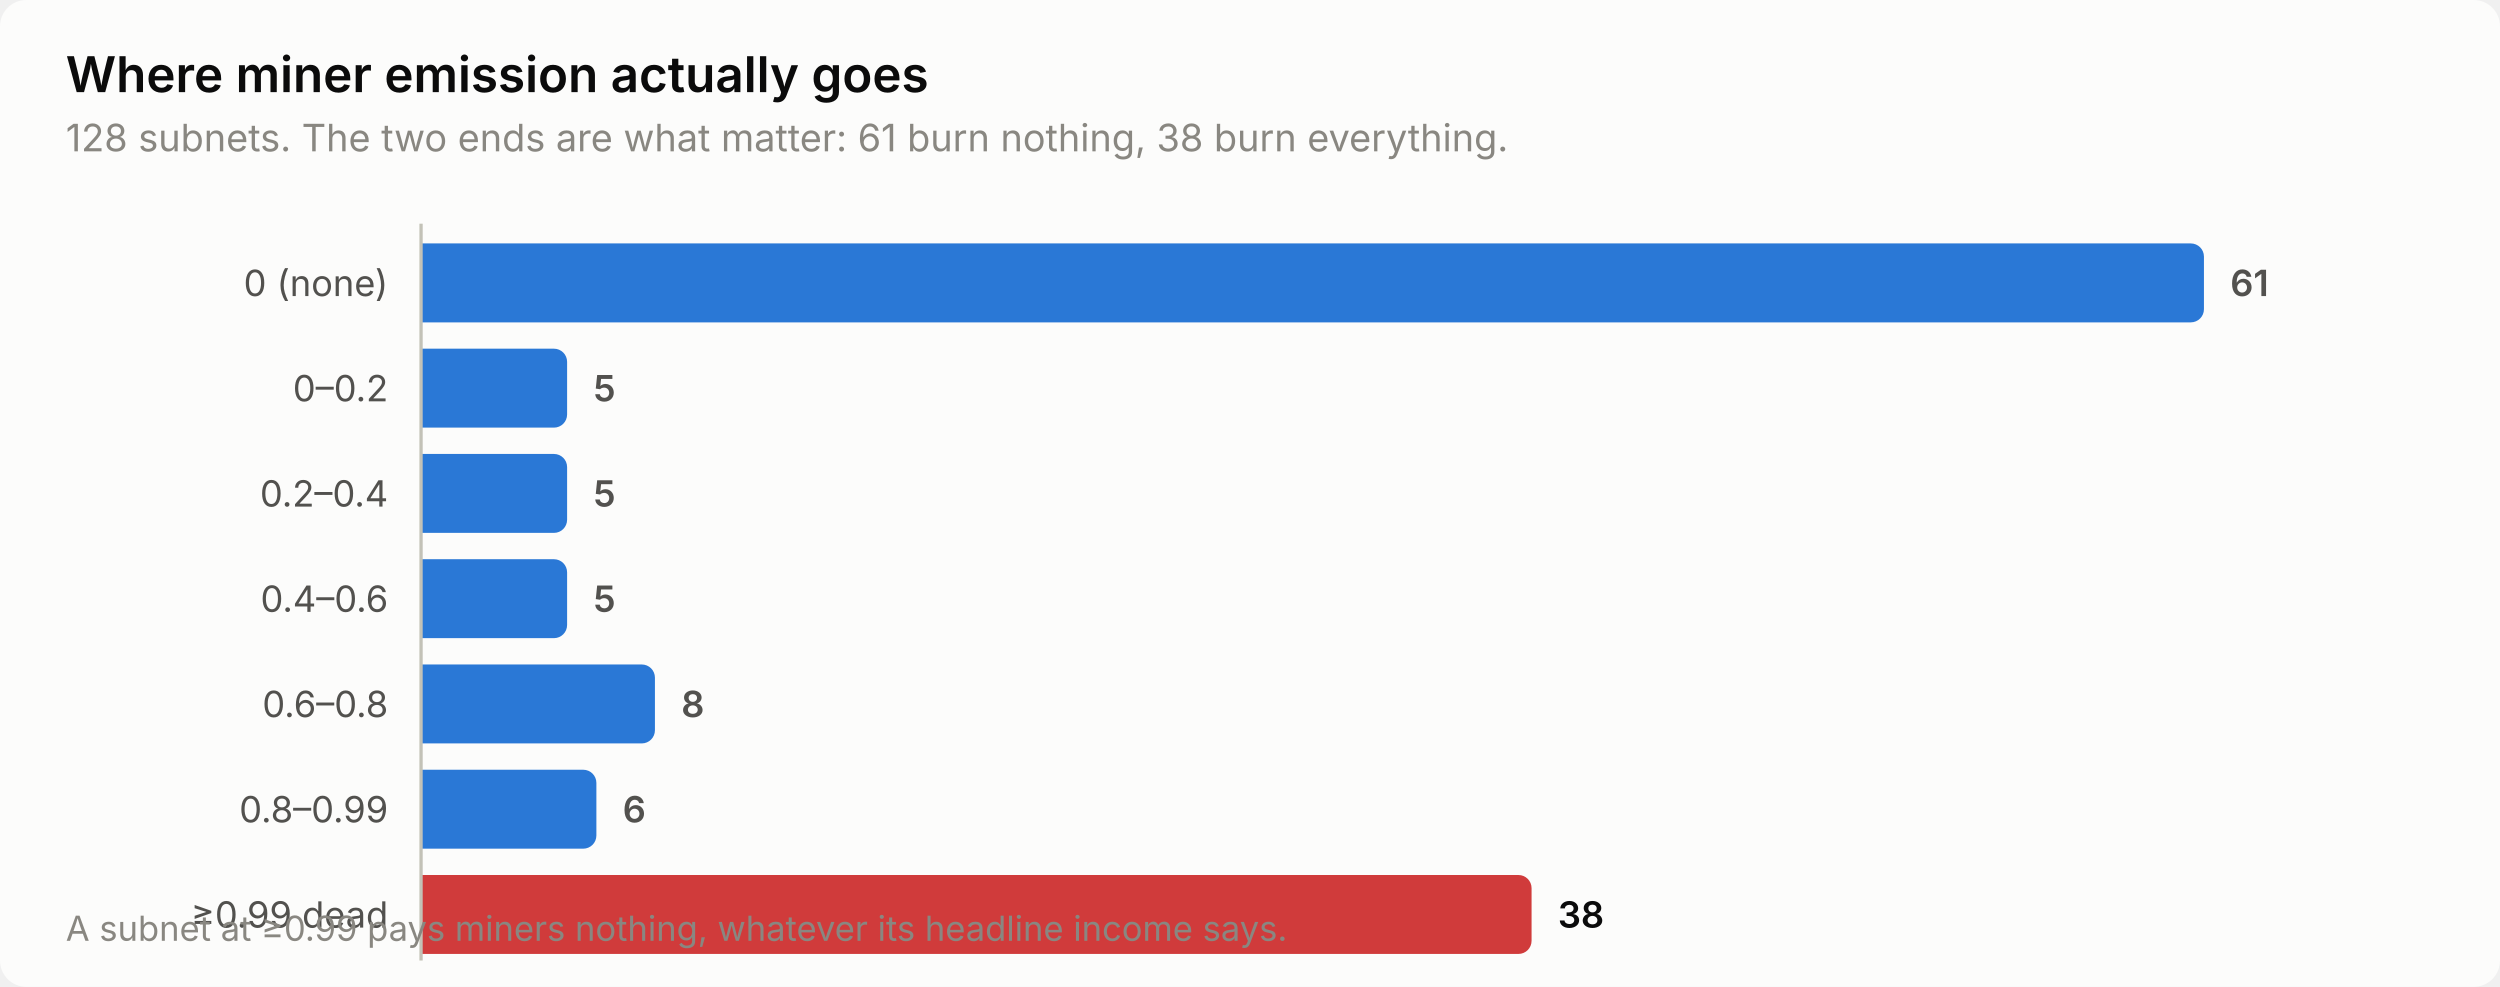
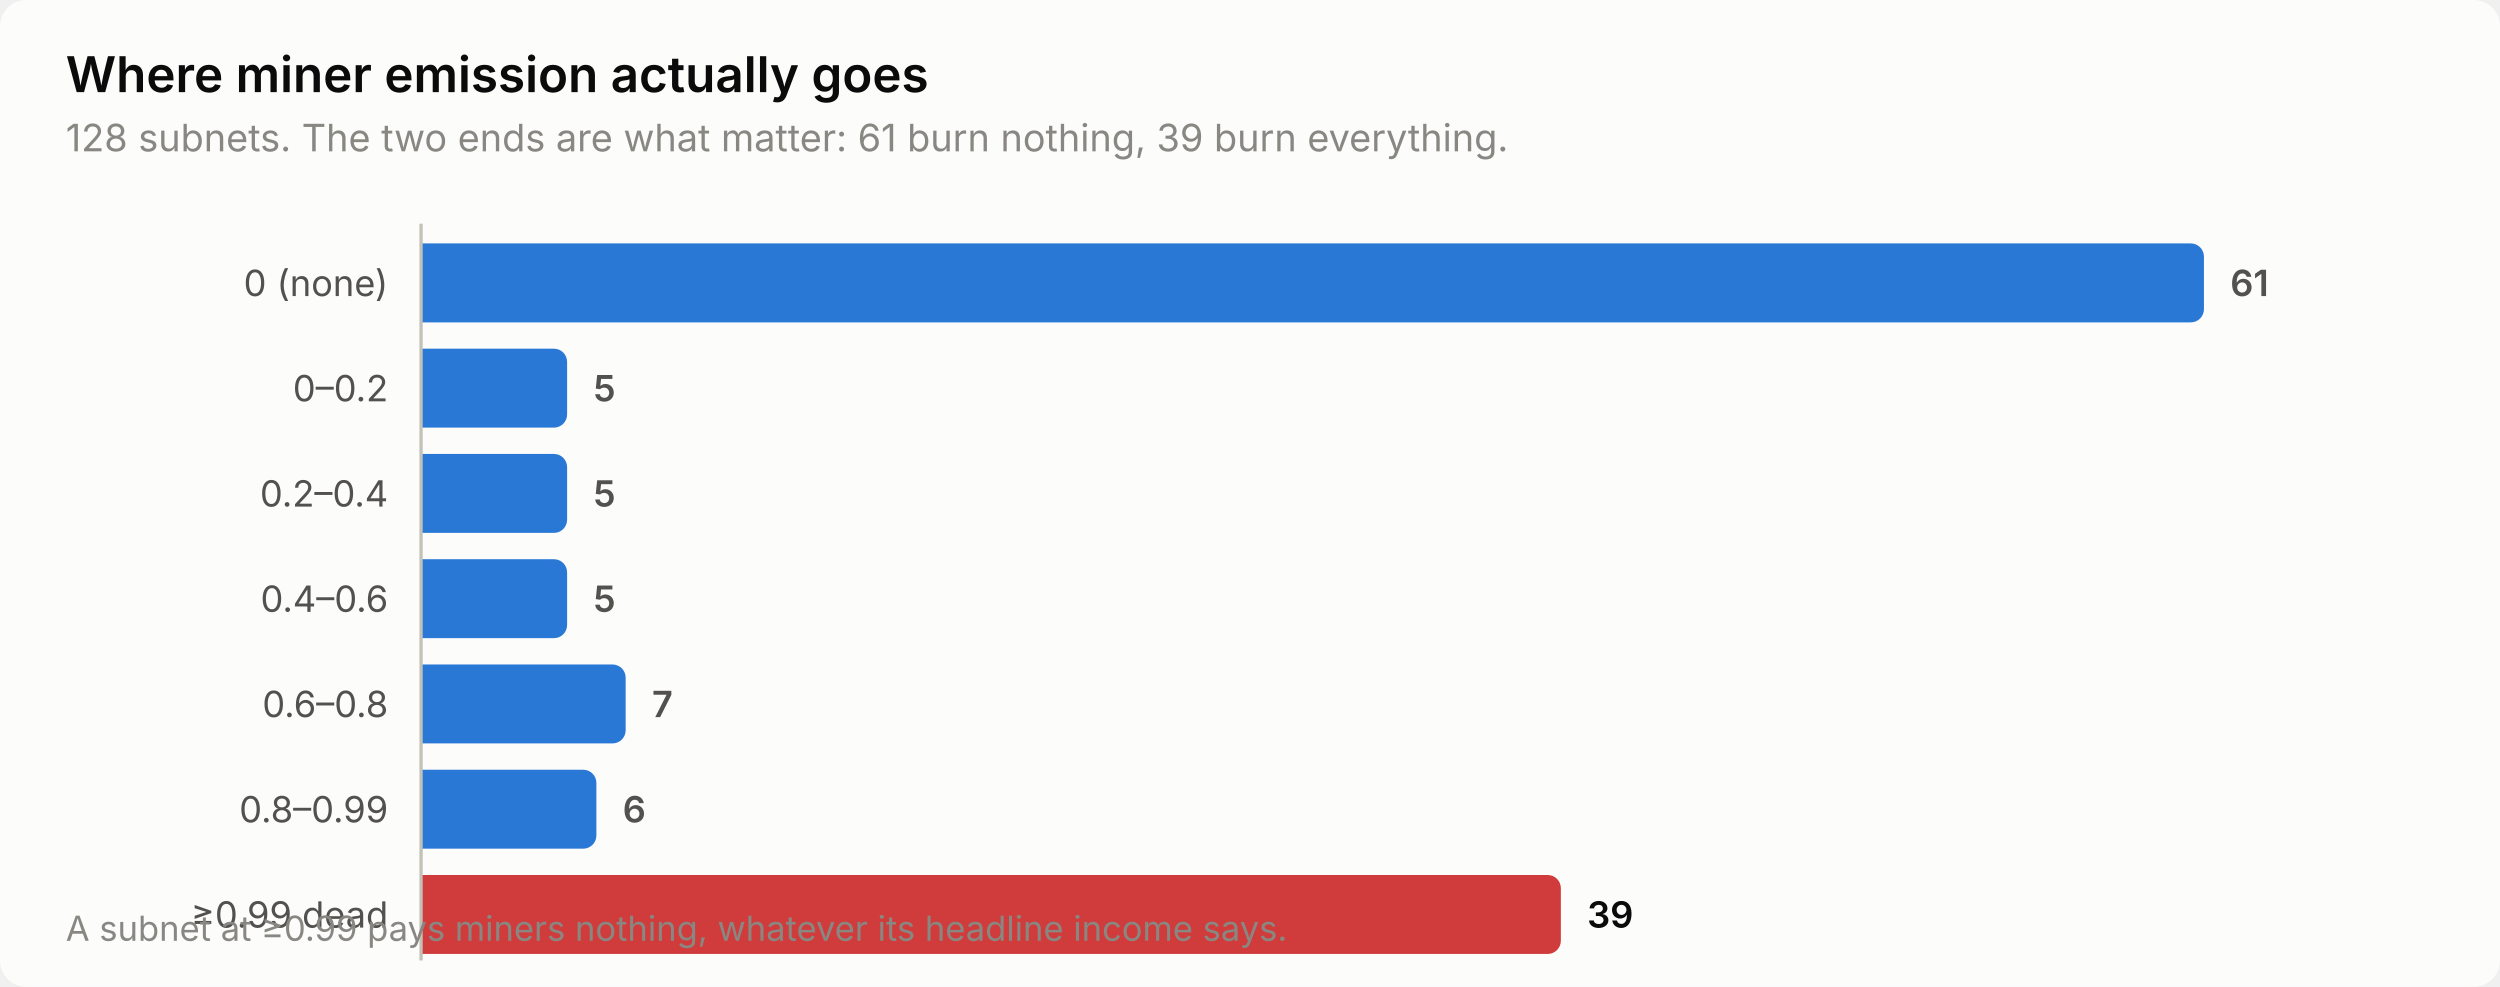
<svg xmlns="http://www.w3.org/2000/svg" width="760" height="300" viewBox="0 0 760 300" role="img" aria-label="Where miner emission actually goes">
  <style>
    text { font-family: system-ui, -apple-system, 'Segoe UI', sans-serif; }
    .t-title { font-size: 15px; font-weight: 600; }
    .t-sub { font-size: 11.5px; }
    .t-lab { font-size: 11px; }
    .t-val { font-size: 11px; font-weight: 600; font-variant-numeric: tabular-nums; }
    .t-tick { font-size: 10.5px; font-variant-numeric: tabular-nums; }

    .surface { fill: #fcfcfb; }
    .ink { fill: #0b0b0b; }
    .ink2 { fill: #52514e; }
    .muted { fill: #898781; }
    .grid { stroke: #e1e0d9; }
    .axis { stroke: #c3c2b7; }
    .accent { fill: #2a78d6; }
    .critical { fill: #d03b3b; }
    .deemph { fill: #d8d7d0; }

    @media (prefers-color-scheme: dark) {
      .surface { fill: #1a1a19; }
      .ink { fill: #ffffff; }
      .ink2 { fill: #c3c2b7; }
      .muted { fill: #898781; }
      .grid { stroke: #2c2c2a; }
      .axis { stroke: #383835; }
      .accent { fill: #3987e5; }
      .deemph { fill: #3a3a37; }
    }
</style>
  <rect class="surface" width="760" height="300" rx="8" />
  <text class="ink t-title" x="20" y="28">Where miner emission actually goes</text>
-   <text class="muted t-sub" x="20" y="46">128 subnets. The two ends are what matter: 61 burn nothing, 38 burn everything.</text>
+   <text class="muted t-sub" x="20" y="46">128 subnets. The two ends are what matter: 61 burn nothing, 39 burn everything.</text>
  <text class="ink2 t-lab" x="118" y="90" text-anchor="end">0 (none)</text>
  <path class="accent" d="M128.0,74.0 H666.0 a4.0,4.0 0 0 1 4.0,4.0 V94.0 a4.0,4.0 0 0 1 -4.0,4.0 H128.0 Z" />
  <text class="ink2 t-val" x="678.0" y="90">61</text>
  <text class="ink2 t-lab" x="118" y="122" text-anchor="end">0–0.2</text>
  <path class="accent" d="M128.0,106.0 H168.4 a4.0,4.0 0 0 1 4.0,4.0 V126.0 a4.0,4.0 0 0 1 -4.0,4.0 H128.0 Z" />
  <text class="ink2 t-val" x="180.4" y="122">5</text>
  <text class="ink2 t-lab" x="118" y="154" text-anchor="end">0.2–0.4</text>
  <path class="accent" d="M128.0,138.0 H168.4 a4.0,4.0 0 0 1 4.0,4.0 V158.0 a4.0,4.0 0 0 1 -4.0,4.0 H128.0 Z" />
  <text class="ink2 t-val" x="180.4" y="154">5</text>
  <text class="ink2 t-lab" x="118" y="186" text-anchor="end">0.4–0.6</text>
  <path class="accent" d="M128.0,170.0 H168.4 a4.0,4.0 0 0 1 4.0,4.0 V190.0 a4.0,4.0 0 0 1 -4.0,4.0 H128.0 Z" />
  <text class="ink2 t-val" x="180.4" y="186">5</text>
  <text class="ink2 t-lab" x="118" y="218" text-anchor="end">0.6–0.8</text>
-   <path class="accent" d="M128.0,202.0 H195.1 a4.0,4.0 0 0 1 4.0,4.0 V222.0 a4.0,4.0 0 0 1 -4.0,4.0 H128.0 Z" />
-   <text class="ink2 t-val" x="207.1" y="218">8</text>
+   <path class="accent" d="M128.0,202.0 H186.2 a4.0,4.0 0 0 1 4.0,4.0 V222.0 a4.0,4.0 0 0 1 -4.0,4.0 H128.0 Z" />
+   <text class="ink2 t-val" x="198.2" y="218">7</text>
  <text class="ink2 t-lab" x="118" y="250" text-anchor="end">0.8–0.99</text>
  <path class="accent" d="M128.0,234.0 H177.3 a4.0,4.0 0 0 1 4.0,4.0 V254.0 a4.0,4.0 0 0 1 -4.0,4.0 H128.0 Z" />
  <text class="ink2 t-val" x="189.3" y="250">6</text>
  <text class="ink2 t-lab" x="118" y="282" text-anchor="end">≥0.99 dead</text>
-   <path class="critical" d="M128.0,266.0 H461.6 a4.0,4.0 0 0 1 4.0,4.0 V286.0 a4.0,4.0 0 0 1 -4.0,4.0 H128.0 Z" />
-   <text class="ink t-val" x="473.6" y="282">38</text>
+   <path class="critical" d="M128.0,266.0 H470.5 a4.0,4.0 0 0 1 4.0,4.0 V286.0 a4.0,4.0 0 0 1 -4.0,4.0 H128.0 Z" />
+   <text class="ink t-val" x="482.5" y="282">39</text>
  <line class="axis" x1="128" y1="68" x2="128" y2="292" stroke-width="1" />
  <text class="muted t-tick" x="20" y="286">A subnet at ≥0.99 pays miners nothing, whatever its headline income says.</text>
</svg>
